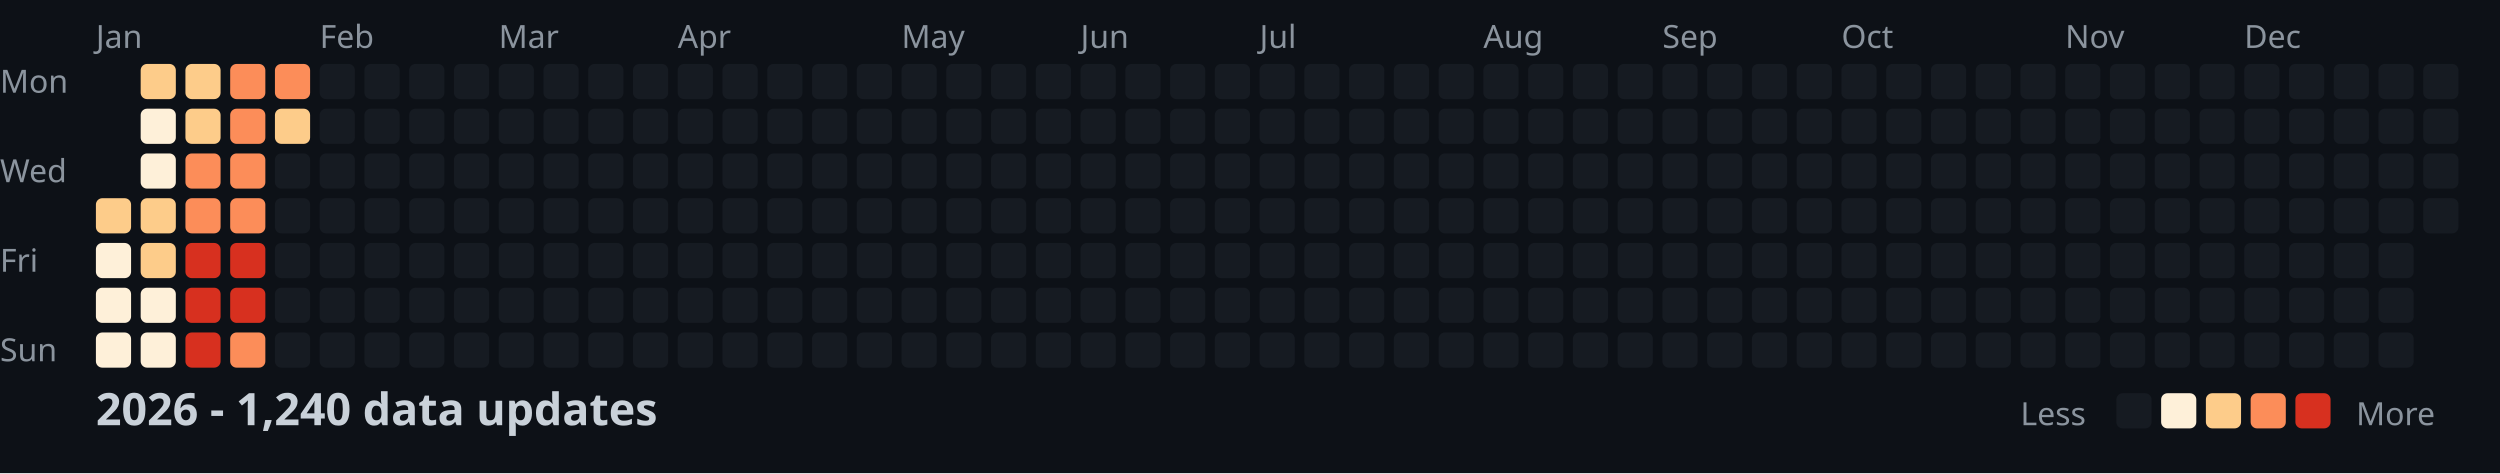
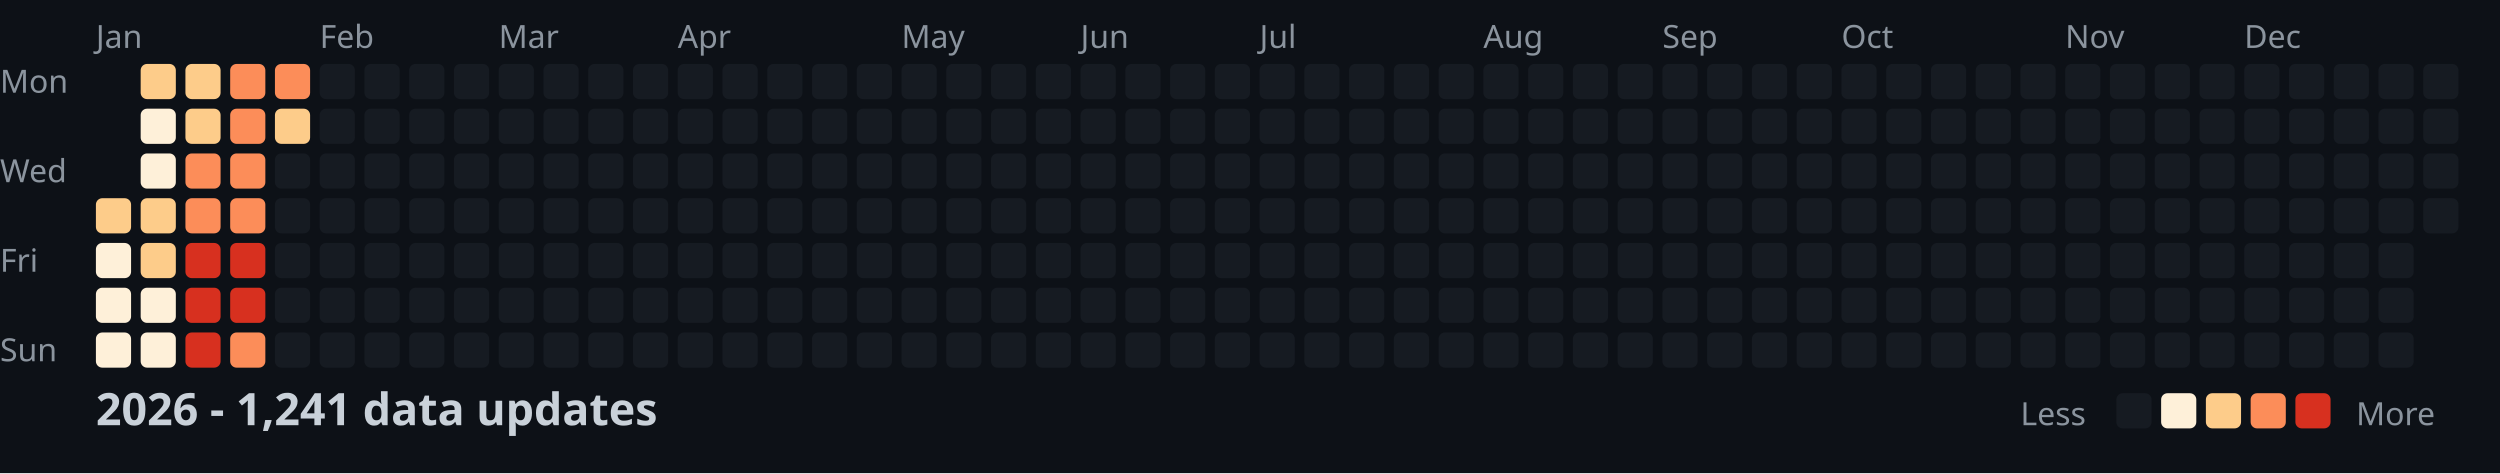
<svg xmlns="http://www.w3.org/2000/svg" width="782" height="148">
  <style>
    .month { font: 10px sans-serif; fill: #8b949e; }
    .day { font: 10px sans-serif; fill: #8b949e; }
    .title { font: bold 14px sans-serif; fill: #c9d1d9; }
    .legend { font: 10px sans-serif; fill: #8b949e; }
  </style>
  <rect width="100%" height="100%" fill="#0d1117" />
  <text x="0" y="29" class="day">Mon</text>
  <text x="0" y="57" class="day">Wed</text>
  <text x="0" y="85" class="day">Fri</text>
  <text x="0" y="113" class="day">Sun</text>
  <text x="30" y="15" class="month">Jan</text>
  <text x="100" y="15" class="month">Feb</text>
  <text x="156" y="15" class="month">Mar</text>
  <text x="212" y="15" class="month">Apr</text>
  <text x="282" y="15" class="month">May</text>
  <text x="338" y="15" class="month">Jun</text>
  <text x="394" y="15" class="month">Jul</text>
  <text x="464" y="15" class="month">Aug</text>
  <text x="520" y="15" class="month">Sep</text>
  <text x="576" y="15" class="month">Oct</text>
  <text x="646" y="15" class="month">Nov</text>
  <text x="702" y="15" class="month">Dec</text>
  <rect x="30" y="62" width="11" height="11" fill="#fdcc8a" rx="2" />
  <rect x="30" y="76" width="11" height="11" fill="#fef0d9" rx="2" />
  <rect x="30" y="90" width="11" height="11" fill="#fef0d9" rx="2" />
  <rect x="30" y="104" width="11" height="11" fill="#fef0d9" rx="2" />
  <rect x="44" y="20" width="11" height="11" fill="#fdcc8a" rx="2" />
  <rect x="44" y="34" width="11" height="11" fill="#fef0d9" rx="2" />
  <rect x="44" y="48" width="11" height="11" fill="#fef0d9" rx="2" />
  <rect x="44" y="62" width="11" height="11" fill="#fdcc8a" rx="2" />
  <rect x="44" y="76" width="11" height="11" fill="#fdcc8a" rx="2" />
  <rect x="44" y="90" width="11" height="11" fill="#fef0d9" rx="2" />
  <rect x="44" y="104" width="11" height="11" fill="#fef0d9" rx="2" />
  <rect x="58" y="20" width="11" height="11" fill="#fdcc8a" rx="2" />
  <rect x="58" y="34" width="11" height="11" fill="#fdcc8a" rx="2" />
  <rect x="58" y="48" width="11" height="11" fill="#fc8d59" rx="2" />
  <rect x="58" y="62" width="11" height="11" fill="#fc8d59" rx="2" />
  <rect x="58" y="76" width="11" height="11" fill="#d7301f" rx="2" />
  <rect x="58" y="90" width="11" height="11" fill="#d7301f" rx="2" />
  <rect x="58" y="104" width="11" height="11" fill="#d7301f" rx="2" />
  <rect x="72" y="20" width="11" height="11" fill="#fc8d59" rx="2" />
  <rect x="72" y="34" width="11" height="11" fill="#fc8d59" rx="2" />
  <rect x="72" y="48" width="11" height="11" fill="#fc8d59" rx="2" />
  <rect x="72" y="62" width="11" height="11" fill="#fc8d59" rx="2" />
  <rect x="72" y="76" width="11" height="11" fill="#d7301f" rx="2" />
  <rect x="72" y="90" width="11" height="11" fill="#d7301f" rx="2" />
  <rect x="72" y="104" width="11" height="11" fill="#fc8d59" rx="2" />
  <rect x="86" y="20" width="11" height="11" fill="#fc8d59" rx="2" />
  <rect x="86" y="34" width="11" height="11" fill="#fdcc8a" rx="2" />
  <rect x="86" y="48" width="11" height="11" fill="#161b22" rx="2" />
  <rect x="86" y="62" width="11" height="11" fill="#161b22" rx="2" />
  <rect x="86" y="76" width="11" height="11" fill="#161b22" rx="2" />
  <rect x="86" y="90" width="11" height="11" fill="#161b22" rx="2" />
  <rect x="86" y="104" width="11" height="11" fill="#161b22" rx="2" />
  <rect x="100" y="20" width="11" height="11" fill="#161b22" rx="2" />
  <rect x="100" y="34" width="11" height="11" fill="#161b22" rx="2" />
  <rect x="100" y="48" width="11" height="11" fill="#161b22" rx="2" />
  <rect x="100" y="62" width="11" height="11" fill="#161b22" rx="2" />
  <rect x="100" y="76" width="11" height="11" fill="#161b22" rx="2" />
  <rect x="100" y="90" width="11" height="11" fill="#161b22" rx="2" />
  <rect x="100" y="104" width="11" height="11" fill="#161b22" rx="2" />
  <rect x="114" y="20" width="11" height="11" fill="#161b22" rx="2" />
  <rect x="114" y="34" width="11" height="11" fill="#161b22" rx="2" />
  <rect x="114" y="48" width="11" height="11" fill="#161b22" rx="2" />
  <rect x="114" y="62" width="11" height="11" fill="#161b22" rx="2" />
  <rect x="114" y="76" width="11" height="11" fill="#161b22" rx="2" />
  <rect x="114" y="90" width="11" height="11" fill="#161b22" rx="2" />
  <rect x="114" y="104" width="11" height="11" fill="#161b22" rx="2" />
  <rect x="128" y="20" width="11" height="11" fill="#161b22" rx="2" />
  <rect x="128" y="34" width="11" height="11" fill="#161b22" rx="2" />
  <rect x="128" y="48" width="11" height="11" fill="#161b22" rx="2" />
  <rect x="128" y="62" width="11" height="11" fill="#161b22" rx="2" />
  <rect x="128" y="76" width="11" height="11" fill="#161b22" rx="2" />
  <rect x="128" y="90" width="11" height="11" fill="#161b22" rx="2" />
  <rect x="128" y="104" width="11" height="11" fill="#161b22" rx="2" />
  <rect x="142" y="20" width="11" height="11" fill="#161b22" rx="2" />
  <rect x="142" y="34" width="11" height="11" fill="#161b22" rx="2" />
  <rect x="142" y="48" width="11" height="11" fill="#161b22" rx="2" />
  <rect x="142" y="62" width="11" height="11" fill="#161b22" rx="2" />
  <rect x="142" y="76" width="11" height="11" fill="#161b22" rx="2" />
  <rect x="142" y="90" width="11" height="11" fill="#161b22" rx="2" />
  <rect x="142" y="104" width="11" height="11" fill="#161b22" rx="2" />
  <rect x="156" y="20" width="11" height="11" fill="#161b22" rx="2" />
  <rect x="156" y="34" width="11" height="11" fill="#161b22" rx="2" />
  <rect x="156" y="48" width="11" height="11" fill="#161b22" rx="2" />
  <rect x="156" y="62" width="11" height="11" fill="#161b22" rx="2" />
  <rect x="156" y="76" width="11" height="11" fill="#161b22" rx="2" />
  <rect x="156" y="90" width="11" height="11" fill="#161b22" rx="2" />
  <rect x="156" y="104" width="11" height="11" fill="#161b22" rx="2" />
  <rect x="170" y="20" width="11" height="11" fill="#161b22" rx="2" />
  <rect x="170" y="34" width="11" height="11" fill="#161b22" rx="2" />
  <rect x="170" y="48" width="11" height="11" fill="#161b22" rx="2" />
  <rect x="170" y="62" width="11" height="11" fill="#161b22" rx="2" />
  <rect x="170" y="76" width="11" height="11" fill="#161b22" rx="2" />
  <rect x="170" y="90" width="11" height="11" fill="#161b22" rx="2" />
  <rect x="170" y="104" width="11" height="11" fill="#161b22" rx="2" />
  <rect x="184" y="20" width="11" height="11" fill="#161b22" rx="2" />
  <rect x="184" y="34" width="11" height="11" fill="#161b22" rx="2" />
  <rect x="184" y="48" width="11" height="11" fill="#161b22" rx="2" />
  <rect x="184" y="62" width="11" height="11" fill="#161b22" rx="2" />
  <rect x="184" y="76" width="11" height="11" fill="#161b22" rx="2" />
  <rect x="184" y="90" width="11" height="11" fill="#161b22" rx="2" />
  <rect x="184" y="104" width="11" height="11" fill="#161b22" rx="2" />
  <rect x="198" y="20" width="11" height="11" fill="#161b22" rx="2" />
  <rect x="198" y="34" width="11" height="11" fill="#161b22" rx="2" />
  <rect x="198" y="48" width="11" height="11" fill="#161b22" rx="2" />
  <rect x="198" y="62" width="11" height="11" fill="#161b22" rx="2" />
  <rect x="198" y="76" width="11" height="11" fill="#161b22" rx="2" />
  <rect x="198" y="90" width="11" height="11" fill="#161b22" rx="2" />
  <rect x="198" y="104" width="11" height="11" fill="#161b22" rx="2" />
  <rect x="212" y="20" width="11" height="11" fill="#161b22" rx="2" />
  <rect x="212" y="34" width="11" height="11" fill="#161b22" rx="2" />
  <rect x="212" y="48" width="11" height="11" fill="#161b22" rx="2" />
  <rect x="212" y="62" width="11" height="11" fill="#161b22" rx="2" />
  <rect x="212" y="76" width="11" height="11" fill="#161b22" rx="2" />
  <rect x="212" y="90" width="11" height="11" fill="#161b22" rx="2" />
  <rect x="212" y="104" width="11" height="11" fill="#161b22" rx="2" />
  <rect x="226" y="20" width="11" height="11" fill="#161b22" rx="2" />
  <rect x="226" y="34" width="11" height="11" fill="#161b22" rx="2" />
  <rect x="226" y="48" width="11" height="11" fill="#161b22" rx="2" />
  <rect x="226" y="62" width="11" height="11" fill="#161b22" rx="2" />
  <rect x="226" y="76" width="11" height="11" fill="#161b22" rx="2" />
  <rect x="226" y="90" width="11" height="11" fill="#161b22" rx="2" />
  <rect x="226" y="104" width="11" height="11" fill="#161b22" rx="2" />
  <rect x="240" y="20" width="11" height="11" fill="#161b22" rx="2" />
  <rect x="240" y="34" width="11" height="11" fill="#161b22" rx="2" />
  <rect x="240" y="48" width="11" height="11" fill="#161b22" rx="2" />
  <rect x="240" y="62" width="11" height="11" fill="#161b22" rx="2" />
  <rect x="240" y="76" width="11" height="11" fill="#161b22" rx="2" />
  <rect x="240" y="90" width="11" height="11" fill="#161b22" rx="2" />
  <rect x="240" y="104" width="11" height="11" fill="#161b22" rx="2" />
  <rect x="254" y="20" width="11" height="11" fill="#161b22" rx="2" />
  <rect x="254" y="34" width="11" height="11" fill="#161b22" rx="2" />
  <rect x="254" y="48" width="11" height="11" fill="#161b22" rx="2" />
  <rect x="254" y="62" width="11" height="11" fill="#161b22" rx="2" />
  <rect x="254" y="76" width="11" height="11" fill="#161b22" rx="2" />
  <rect x="254" y="90" width="11" height="11" fill="#161b22" rx="2" />
  <rect x="254" y="104" width="11" height="11" fill="#161b22" rx="2" />
  <rect x="268" y="20" width="11" height="11" fill="#161b22" rx="2" />
  <rect x="268" y="34" width="11" height="11" fill="#161b22" rx="2" />
  <rect x="268" y="48" width="11" height="11" fill="#161b22" rx="2" />
  <rect x="268" y="62" width="11" height="11" fill="#161b22" rx="2" />
  <rect x="268" y="76" width="11" height="11" fill="#161b22" rx="2" />
  <rect x="268" y="90" width="11" height="11" fill="#161b22" rx="2" />
  <rect x="268" y="104" width="11" height="11" fill="#161b22" rx="2" />
  <rect x="282" y="20" width="11" height="11" fill="#161b22" rx="2" />
  <rect x="282" y="34" width="11" height="11" fill="#161b22" rx="2" />
  <rect x="282" y="48" width="11" height="11" fill="#161b22" rx="2" />
  <rect x="282" y="62" width="11" height="11" fill="#161b22" rx="2" />
  <rect x="282" y="76" width="11" height="11" fill="#161b22" rx="2" />
  <rect x="282" y="90" width="11" height="11" fill="#161b22" rx="2" />
  <rect x="282" y="104" width="11" height="11" fill="#161b22" rx="2" />
  <rect x="296" y="20" width="11" height="11" fill="#161b22" rx="2" />
  <rect x="296" y="34" width="11" height="11" fill="#161b22" rx="2" />
  <rect x="296" y="48" width="11" height="11" fill="#161b22" rx="2" />
  <rect x="296" y="62" width="11" height="11" fill="#161b22" rx="2" />
  <rect x="296" y="76" width="11" height="11" fill="#161b22" rx="2" />
  <rect x="296" y="90" width="11" height="11" fill="#161b22" rx="2" />
  <rect x="296" y="104" width="11" height="11" fill="#161b22" rx="2" />
  <rect x="310" y="20" width="11" height="11" fill="#161b22" rx="2" />
  <rect x="310" y="34" width="11" height="11" fill="#161b22" rx="2" />
  <rect x="310" y="48" width="11" height="11" fill="#161b22" rx="2" />
  <rect x="310" y="62" width="11" height="11" fill="#161b22" rx="2" />
  <rect x="310" y="76" width="11" height="11" fill="#161b22" rx="2" />
  <rect x="310" y="90" width="11" height="11" fill="#161b22" rx="2" />
  <rect x="310" y="104" width="11" height="11" fill="#161b22" rx="2" />
  <rect x="324" y="20" width="11" height="11" fill="#161b22" rx="2" />
  <rect x="324" y="34" width="11" height="11" fill="#161b22" rx="2" />
  <rect x="324" y="48" width="11" height="11" fill="#161b22" rx="2" />
  <rect x="324" y="62" width="11" height="11" fill="#161b22" rx="2" />
  <rect x="324" y="76" width="11" height="11" fill="#161b22" rx="2" />
  <rect x="324" y="90" width="11" height="11" fill="#161b22" rx="2" />
  <rect x="324" y="104" width="11" height="11" fill="#161b22" rx="2" />
  <rect x="338" y="20" width="11" height="11" fill="#161b22" rx="2" />
  <rect x="338" y="34" width="11" height="11" fill="#161b22" rx="2" />
  <rect x="338" y="48" width="11" height="11" fill="#161b22" rx="2" />
  <rect x="338" y="62" width="11" height="11" fill="#161b22" rx="2" />
  <rect x="338" y="76" width="11" height="11" fill="#161b22" rx="2" />
  <rect x="338" y="90" width="11" height="11" fill="#161b22" rx="2" />
  <rect x="338" y="104" width="11" height="11" fill="#161b22" rx="2" />
  <rect x="352" y="20" width="11" height="11" fill="#161b22" rx="2" />
  <rect x="352" y="34" width="11" height="11" fill="#161b22" rx="2" />
  <rect x="352" y="48" width="11" height="11" fill="#161b22" rx="2" />
  <rect x="352" y="62" width="11" height="11" fill="#161b22" rx="2" />
  <rect x="352" y="76" width="11" height="11" fill="#161b22" rx="2" />
  <rect x="352" y="90" width="11" height="11" fill="#161b22" rx="2" />
  <rect x="352" y="104" width="11" height="11" fill="#161b22" rx="2" />
  <rect x="366" y="20" width="11" height="11" fill="#161b22" rx="2" />
  <rect x="366" y="34" width="11" height="11" fill="#161b22" rx="2" />
  <rect x="366" y="48" width="11" height="11" fill="#161b22" rx="2" />
  <rect x="366" y="62" width="11" height="11" fill="#161b22" rx="2" />
  <rect x="366" y="76" width="11" height="11" fill="#161b22" rx="2" />
  <rect x="366" y="90" width="11" height="11" fill="#161b22" rx="2" />
  <rect x="366" y="104" width="11" height="11" fill="#161b22" rx="2" />
  <rect x="380" y="20" width="11" height="11" fill="#161b22" rx="2" />
  <rect x="380" y="34" width="11" height="11" fill="#161b22" rx="2" />
  <rect x="380" y="48" width="11" height="11" fill="#161b22" rx="2" />
  <rect x="380" y="62" width="11" height="11" fill="#161b22" rx="2" />
  <rect x="380" y="76" width="11" height="11" fill="#161b22" rx="2" />
  <rect x="380" y="90" width="11" height="11" fill="#161b22" rx="2" />
  <rect x="380" y="104" width="11" height="11" fill="#161b22" rx="2" />
  <rect x="394" y="20" width="11" height="11" fill="#161b22" rx="2" />
  <rect x="394" y="34" width="11" height="11" fill="#161b22" rx="2" />
  <rect x="394" y="48" width="11" height="11" fill="#161b22" rx="2" />
  <rect x="394" y="62" width="11" height="11" fill="#161b22" rx="2" />
  <rect x="394" y="76" width="11" height="11" fill="#161b22" rx="2" />
  <rect x="394" y="90" width="11" height="11" fill="#161b22" rx="2" />
  <rect x="394" y="104" width="11" height="11" fill="#161b22" rx="2" />
  <rect x="408" y="20" width="11" height="11" fill="#161b22" rx="2" />
  <rect x="408" y="34" width="11" height="11" fill="#161b22" rx="2" />
  <rect x="408" y="48" width="11" height="11" fill="#161b22" rx="2" />
  <rect x="408" y="62" width="11" height="11" fill="#161b22" rx="2" />
  <rect x="408" y="76" width="11" height="11" fill="#161b22" rx="2" />
  <rect x="408" y="90" width="11" height="11" fill="#161b22" rx="2" />
  <rect x="408" y="104" width="11" height="11" fill="#161b22" rx="2" />
  <rect x="422" y="20" width="11" height="11" fill="#161b22" rx="2" />
  <rect x="422" y="34" width="11" height="11" fill="#161b22" rx="2" />
  <rect x="422" y="48" width="11" height="11" fill="#161b22" rx="2" />
  <rect x="422" y="62" width="11" height="11" fill="#161b22" rx="2" />
  <rect x="422" y="76" width="11" height="11" fill="#161b22" rx="2" />
  <rect x="422" y="90" width="11" height="11" fill="#161b22" rx="2" />
  <rect x="422" y="104" width="11" height="11" fill="#161b22" rx="2" />
  <rect x="436" y="20" width="11" height="11" fill="#161b22" rx="2" />
  <rect x="436" y="34" width="11" height="11" fill="#161b22" rx="2" />
  <rect x="436" y="48" width="11" height="11" fill="#161b22" rx="2" />
  <rect x="436" y="62" width="11" height="11" fill="#161b22" rx="2" />
  <rect x="436" y="76" width="11" height="11" fill="#161b22" rx="2" />
  <rect x="436" y="90" width="11" height="11" fill="#161b22" rx="2" />
  <rect x="436" y="104" width="11" height="11" fill="#161b22" rx="2" />
  <rect x="450" y="20" width="11" height="11" fill="#161b22" rx="2" />
  <rect x="450" y="34" width="11" height="11" fill="#161b22" rx="2" />
  <rect x="450" y="48" width="11" height="11" fill="#161b22" rx="2" />
  <rect x="450" y="62" width="11" height="11" fill="#161b22" rx="2" />
  <rect x="450" y="76" width="11" height="11" fill="#161b22" rx="2" />
  <rect x="450" y="90" width="11" height="11" fill="#161b22" rx="2" />
  <rect x="450" y="104" width="11" height="11" fill="#161b22" rx="2" />
  <rect x="464" y="20" width="11" height="11" fill="#161b22" rx="2" />
  <rect x="464" y="34" width="11" height="11" fill="#161b22" rx="2" />
  <rect x="464" y="48" width="11" height="11" fill="#161b22" rx="2" />
  <rect x="464" y="62" width="11" height="11" fill="#161b22" rx="2" />
  <rect x="464" y="76" width="11" height="11" fill="#161b22" rx="2" />
  <rect x="464" y="90" width="11" height="11" fill="#161b22" rx="2" />
  <rect x="464" y="104" width="11" height="11" fill="#161b22" rx="2" />
  <rect x="478" y="20" width="11" height="11" fill="#161b22" rx="2" />
  <rect x="478" y="34" width="11" height="11" fill="#161b22" rx="2" />
  <rect x="478" y="48" width="11" height="11" fill="#161b22" rx="2" />
  <rect x="478" y="62" width="11" height="11" fill="#161b22" rx="2" />
  <rect x="478" y="76" width="11" height="11" fill="#161b22" rx="2" />
  <rect x="478" y="90" width="11" height="11" fill="#161b22" rx="2" />
  <rect x="478" y="104" width="11" height="11" fill="#161b22" rx="2" />
  <rect x="492" y="20" width="11" height="11" fill="#161b22" rx="2" />
  <rect x="492" y="34" width="11" height="11" fill="#161b22" rx="2" />
  <rect x="492" y="48" width="11" height="11" fill="#161b22" rx="2" />
  <rect x="492" y="62" width="11" height="11" fill="#161b22" rx="2" />
  <rect x="492" y="76" width="11" height="11" fill="#161b22" rx="2" />
  <rect x="492" y="90" width="11" height="11" fill="#161b22" rx="2" />
  <rect x="492" y="104" width="11" height="11" fill="#161b22" rx="2" />
  <rect x="506" y="20" width="11" height="11" fill="#161b22" rx="2" />
  <rect x="506" y="34" width="11" height="11" fill="#161b22" rx="2" />
  <rect x="506" y="48" width="11" height="11" fill="#161b22" rx="2" />
  <rect x="506" y="62" width="11" height="11" fill="#161b22" rx="2" />
  <rect x="506" y="76" width="11" height="11" fill="#161b22" rx="2" />
  <rect x="506" y="90" width="11" height="11" fill="#161b22" rx="2" />
  <rect x="506" y="104" width="11" height="11" fill="#161b22" rx="2" />
  <rect x="520" y="20" width="11" height="11" fill="#161b22" rx="2" />
  <rect x="520" y="34" width="11" height="11" fill="#161b22" rx="2" />
  <rect x="520" y="48" width="11" height="11" fill="#161b22" rx="2" />
  <rect x="520" y="62" width="11" height="11" fill="#161b22" rx="2" />
  <rect x="520" y="76" width="11" height="11" fill="#161b22" rx="2" />
  <rect x="520" y="90" width="11" height="11" fill="#161b22" rx="2" />
  <rect x="520" y="104" width="11" height="11" fill="#161b22" rx="2" />
  <rect x="534" y="20" width="11" height="11" fill="#161b22" rx="2" />
  <rect x="534" y="34" width="11" height="11" fill="#161b22" rx="2" />
  <rect x="534" y="48" width="11" height="11" fill="#161b22" rx="2" />
  <rect x="534" y="62" width="11" height="11" fill="#161b22" rx="2" />
  <rect x="534" y="76" width="11" height="11" fill="#161b22" rx="2" />
  <rect x="534" y="90" width="11" height="11" fill="#161b22" rx="2" />
  <rect x="534" y="104" width="11" height="11" fill="#161b22" rx="2" />
  <rect x="548" y="20" width="11" height="11" fill="#161b22" rx="2" />
  <rect x="548" y="34" width="11" height="11" fill="#161b22" rx="2" />
  <rect x="548" y="48" width="11" height="11" fill="#161b22" rx="2" />
  <rect x="548" y="62" width="11" height="11" fill="#161b22" rx="2" />
  <rect x="548" y="76" width="11" height="11" fill="#161b22" rx="2" />
  <rect x="548" y="90" width="11" height="11" fill="#161b22" rx="2" />
  <rect x="548" y="104" width="11" height="11" fill="#161b22" rx="2" />
  <rect x="562" y="20" width="11" height="11" fill="#161b22" rx="2" />
  <rect x="562" y="34" width="11" height="11" fill="#161b22" rx="2" />
  <rect x="562" y="48" width="11" height="11" fill="#161b22" rx="2" />
  <rect x="562" y="62" width="11" height="11" fill="#161b22" rx="2" />
  <rect x="562" y="76" width="11" height="11" fill="#161b22" rx="2" />
  <rect x="562" y="90" width="11" height="11" fill="#161b22" rx="2" />
  <rect x="562" y="104" width="11" height="11" fill="#161b22" rx="2" />
  <rect x="576" y="20" width="11" height="11" fill="#161b22" rx="2" />
  <rect x="576" y="34" width="11" height="11" fill="#161b22" rx="2" />
  <rect x="576" y="48" width="11" height="11" fill="#161b22" rx="2" />
  <rect x="576" y="62" width="11" height="11" fill="#161b22" rx="2" />
  <rect x="576" y="76" width="11" height="11" fill="#161b22" rx="2" />
  <rect x="576" y="90" width="11" height="11" fill="#161b22" rx="2" />
  <rect x="576" y="104" width="11" height="11" fill="#161b22" rx="2" />
  <rect x="590" y="20" width="11" height="11" fill="#161b22" rx="2" />
  <rect x="590" y="34" width="11" height="11" fill="#161b22" rx="2" />
  <rect x="590" y="48" width="11" height="11" fill="#161b22" rx="2" />
  <rect x="590" y="62" width="11" height="11" fill="#161b22" rx="2" />
  <rect x="590" y="76" width="11" height="11" fill="#161b22" rx="2" />
  <rect x="590" y="90" width="11" height="11" fill="#161b22" rx="2" />
  <rect x="590" y="104" width="11" height="11" fill="#161b22" rx="2" />
  <rect x="604" y="20" width="11" height="11" fill="#161b22" rx="2" />
  <rect x="604" y="34" width="11" height="11" fill="#161b22" rx="2" />
  <rect x="604" y="48" width="11" height="11" fill="#161b22" rx="2" />
  <rect x="604" y="62" width="11" height="11" fill="#161b22" rx="2" />
  <rect x="604" y="76" width="11" height="11" fill="#161b22" rx="2" />
  <rect x="604" y="90" width="11" height="11" fill="#161b22" rx="2" />
  <rect x="604" y="104" width="11" height="11" fill="#161b22" rx="2" />
  <rect x="618" y="20" width="11" height="11" fill="#161b22" rx="2" />
  <rect x="618" y="34" width="11" height="11" fill="#161b22" rx="2" />
  <rect x="618" y="48" width="11" height="11" fill="#161b22" rx="2" />
  <rect x="618" y="62" width="11" height="11" fill="#161b22" rx="2" />
  <rect x="618" y="76" width="11" height="11" fill="#161b22" rx="2" />
  <rect x="618" y="90" width="11" height="11" fill="#161b22" rx="2" />
  <rect x="618" y="104" width="11" height="11" fill="#161b22" rx="2" />
  <rect x="632" y="20" width="11" height="11" fill="#161b22" rx="2" />
  <rect x="632" y="34" width="11" height="11" fill="#161b22" rx="2" />
  <rect x="632" y="48" width="11" height="11" fill="#161b22" rx="2" />
  <rect x="632" y="62" width="11" height="11" fill="#161b22" rx="2" />
  <rect x="632" y="76" width="11" height="11" fill="#161b22" rx="2" />
  <rect x="632" y="90" width="11" height="11" fill="#161b22" rx="2" />
  <rect x="632" y="104" width="11" height="11" fill="#161b22" rx="2" />
  <rect x="646" y="20" width="11" height="11" fill="#161b22" rx="2" />
  <rect x="646" y="34" width="11" height="11" fill="#161b22" rx="2" />
  <rect x="646" y="48" width="11" height="11" fill="#161b22" rx="2" />
  <rect x="646" y="62" width="11" height="11" fill="#161b22" rx="2" />
  <rect x="646" y="76" width="11" height="11" fill="#161b22" rx="2" />
  <rect x="646" y="90" width="11" height="11" fill="#161b22" rx="2" />
  <rect x="646" y="104" width="11" height="11" fill="#161b22" rx="2" />
  <rect x="660" y="20" width="11" height="11" fill="#161b22" rx="2" />
  <rect x="660" y="34" width="11" height="11" fill="#161b22" rx="2" />
  <rect x="660" y="48" width="11" height="11" fill="#161b22" rx="2" />
  <rect x="660" y="62" width="11" height="11" fill="#161b22" rx="2" />
  <rect x="660" y="76" width="11" height="11" fill="#161b22" rx="2" />
  <rect x="660" y="90" width="11" height="11" fill="#161b22" rx="2" />
  <rect x="660" y="104" width="11" height="11" fill="#161b22" rx="2" />
  <rect x="674" y="20" width="11" height="11" fill="#161b22" rx="2" />
  <rect x="674" y="34" width="11" height="11" fill="#161b22" rx="2" />
  <rect x="674" y="48" width="11" height="11" fill="#161b22" rx="2" />
  <rect x="674" y="62" width="11" height="11" fill="#161b22" rx="2" />
  <rect x="674" y="76" width="11" height="11" fill="#161b22" rx="2" />
  <rect x="674" y="90" width="11" height="11" fill="#161b22" rx="2" />
  <rect x="674" y="104" width="11" height="11" fill="#161b22" rx="2" />
  <rect x="688" y="20" width="11" height="11" fill="#161b22" rx="2" />
  <rect x="688" y="34" width="11" height="11" fill="#161b22" rx="2" />
  <rect x="688" y="48" width="11" height="11" fill="#161b22" rx="2" />
  <rect x="688" y="62" width="11" height="11" fill="#161b22" rx="2" />
  <rect x="688" y="76" width="11" height="11" fill="#161b22" rx="2" />
  <rect x="688" y="90" width="11" height="11" fill="#161b22" rx="2" />
  <rect x="688" y="104" width="11" height="11" fill="#161b22" rx="2" />
  <rect x="702" y="20" width="11" height="11" fill="#161b22" rx="2" />
  <rect x="702" y="34" width="11" height="11" fill="#161b22" rx="2" />
  <rect x="702" y="48" width="11" height="11" fill="#161b22" rx="2" />
  <rect x="702" y="62" width="11" height="11" fill="#161b22" rx="2" />
  <rect x="702" y="76" width="11" height="11" fill="#161b22" rx="2" />
  <rect x="702" y="90" width="11" height="11" fill="#161b22" rx="2" />
  <rect x="702" y="104" width="11" height="11" fill="#161b22" rx="2" />
  <rect x="716" y="20" width="11" height="11" fill="#161b22" rx="2" />
  <rect x="716" y="34" width="11" height="11" fill="#161b22" rx="2" />
  <rect x="716" y="48" width="11" height="11" fill="#161b22" rx="2" />
  <rect x="716" y="62" width="11" height="11" fill="#161b22" rx="2" />
  <rect x="716" y="76" width="11" height="11" fill="#161b22" rx="2" />
  <rect x="716" y="90" width="11" height="11" fill="#161b22" rx="2" />
  <rect x="716" y="104" width="11" height="11" fill="#161b22" rx="2" />
  <rect x="730" y="20" width="11" height="11" fill="#161b22" rx="2" />
  <rect x="730" y="34" width="11" height="11" fill="#161b22" rx="2" />
  <rect x="730" y="48" width="11" height="11" fill="#161b22" rx="2" />
  <rect x="730" y="62" width="11" height="11" fill="#161b22" rx="2" />
  <rect x="730" y="76" width="11" height="11" fill="#161b22" rx="2" />
  <rect x="730" y="90" width="11" height="11" fill="#161b22" rx="2" />
  <rect x="730" y="104" width="11" height="11" fill="#161b22" rx="2" />
  <rect x="744" y="20" width="11" height="11" fill="#161b22" rx="2" />
  <rect x="744" y="34" width="11" height="11" fill="#161b22" rx="2" />
  <rect x="744" y="48" width="11" height="11" fill="#161b22" rx="2" />
  <rect x="744" y="62" width="11" height="11" fill="#161b22" rx="2" />
  <rect x="744" y="76" width="11" height="11" fill="#161b22" rx="2" />
  <rect x="744" y="90" width="11" height="11" fill="#161b22" rx="2" />
  <rect x="744" y="104" width="11" height="11" fill="#161b22" rx="2" />
  <rect x="758" y="20" width="11" height="11" fill="#161b22" rx="2" />
  <rect x="758" y="34" width="11" height="11" fill="#161b22" rx="2" />
  <rect x="758" y="48" width="11" height="11" fill="#161b22" rx="2" />
  <rect x="758" y="62" width="11" height="11" fill="#161b22" rx="2" />
-   <text x="30" y="133" class="title">2026 - 1,240 data updates</text>
+   <text x="30" y="133" class="title">2026 - 1,241 data updates</text>
  <text x="632" y="133" class="legend">Less</text>
  <rect x="662" y="123" width="11" height="11" fill="#161b22" rx="2" />
  <rect x="676" y="123" width="11" height="11" fill="#fef0d9" rx="2" />
  <rect x="690" y="123" width="11" height="11" fill="#fdcc8a" rx="2" />
  <rect x="704" y="123" width="11" height="11" fill="#fc8d59" rx="2" />
  <rect x="718" y="123" width="11" height="11" fill="#d7301f" rx="2" />
  <text x="737" y="133" class="legend">More</text>
</svg>
